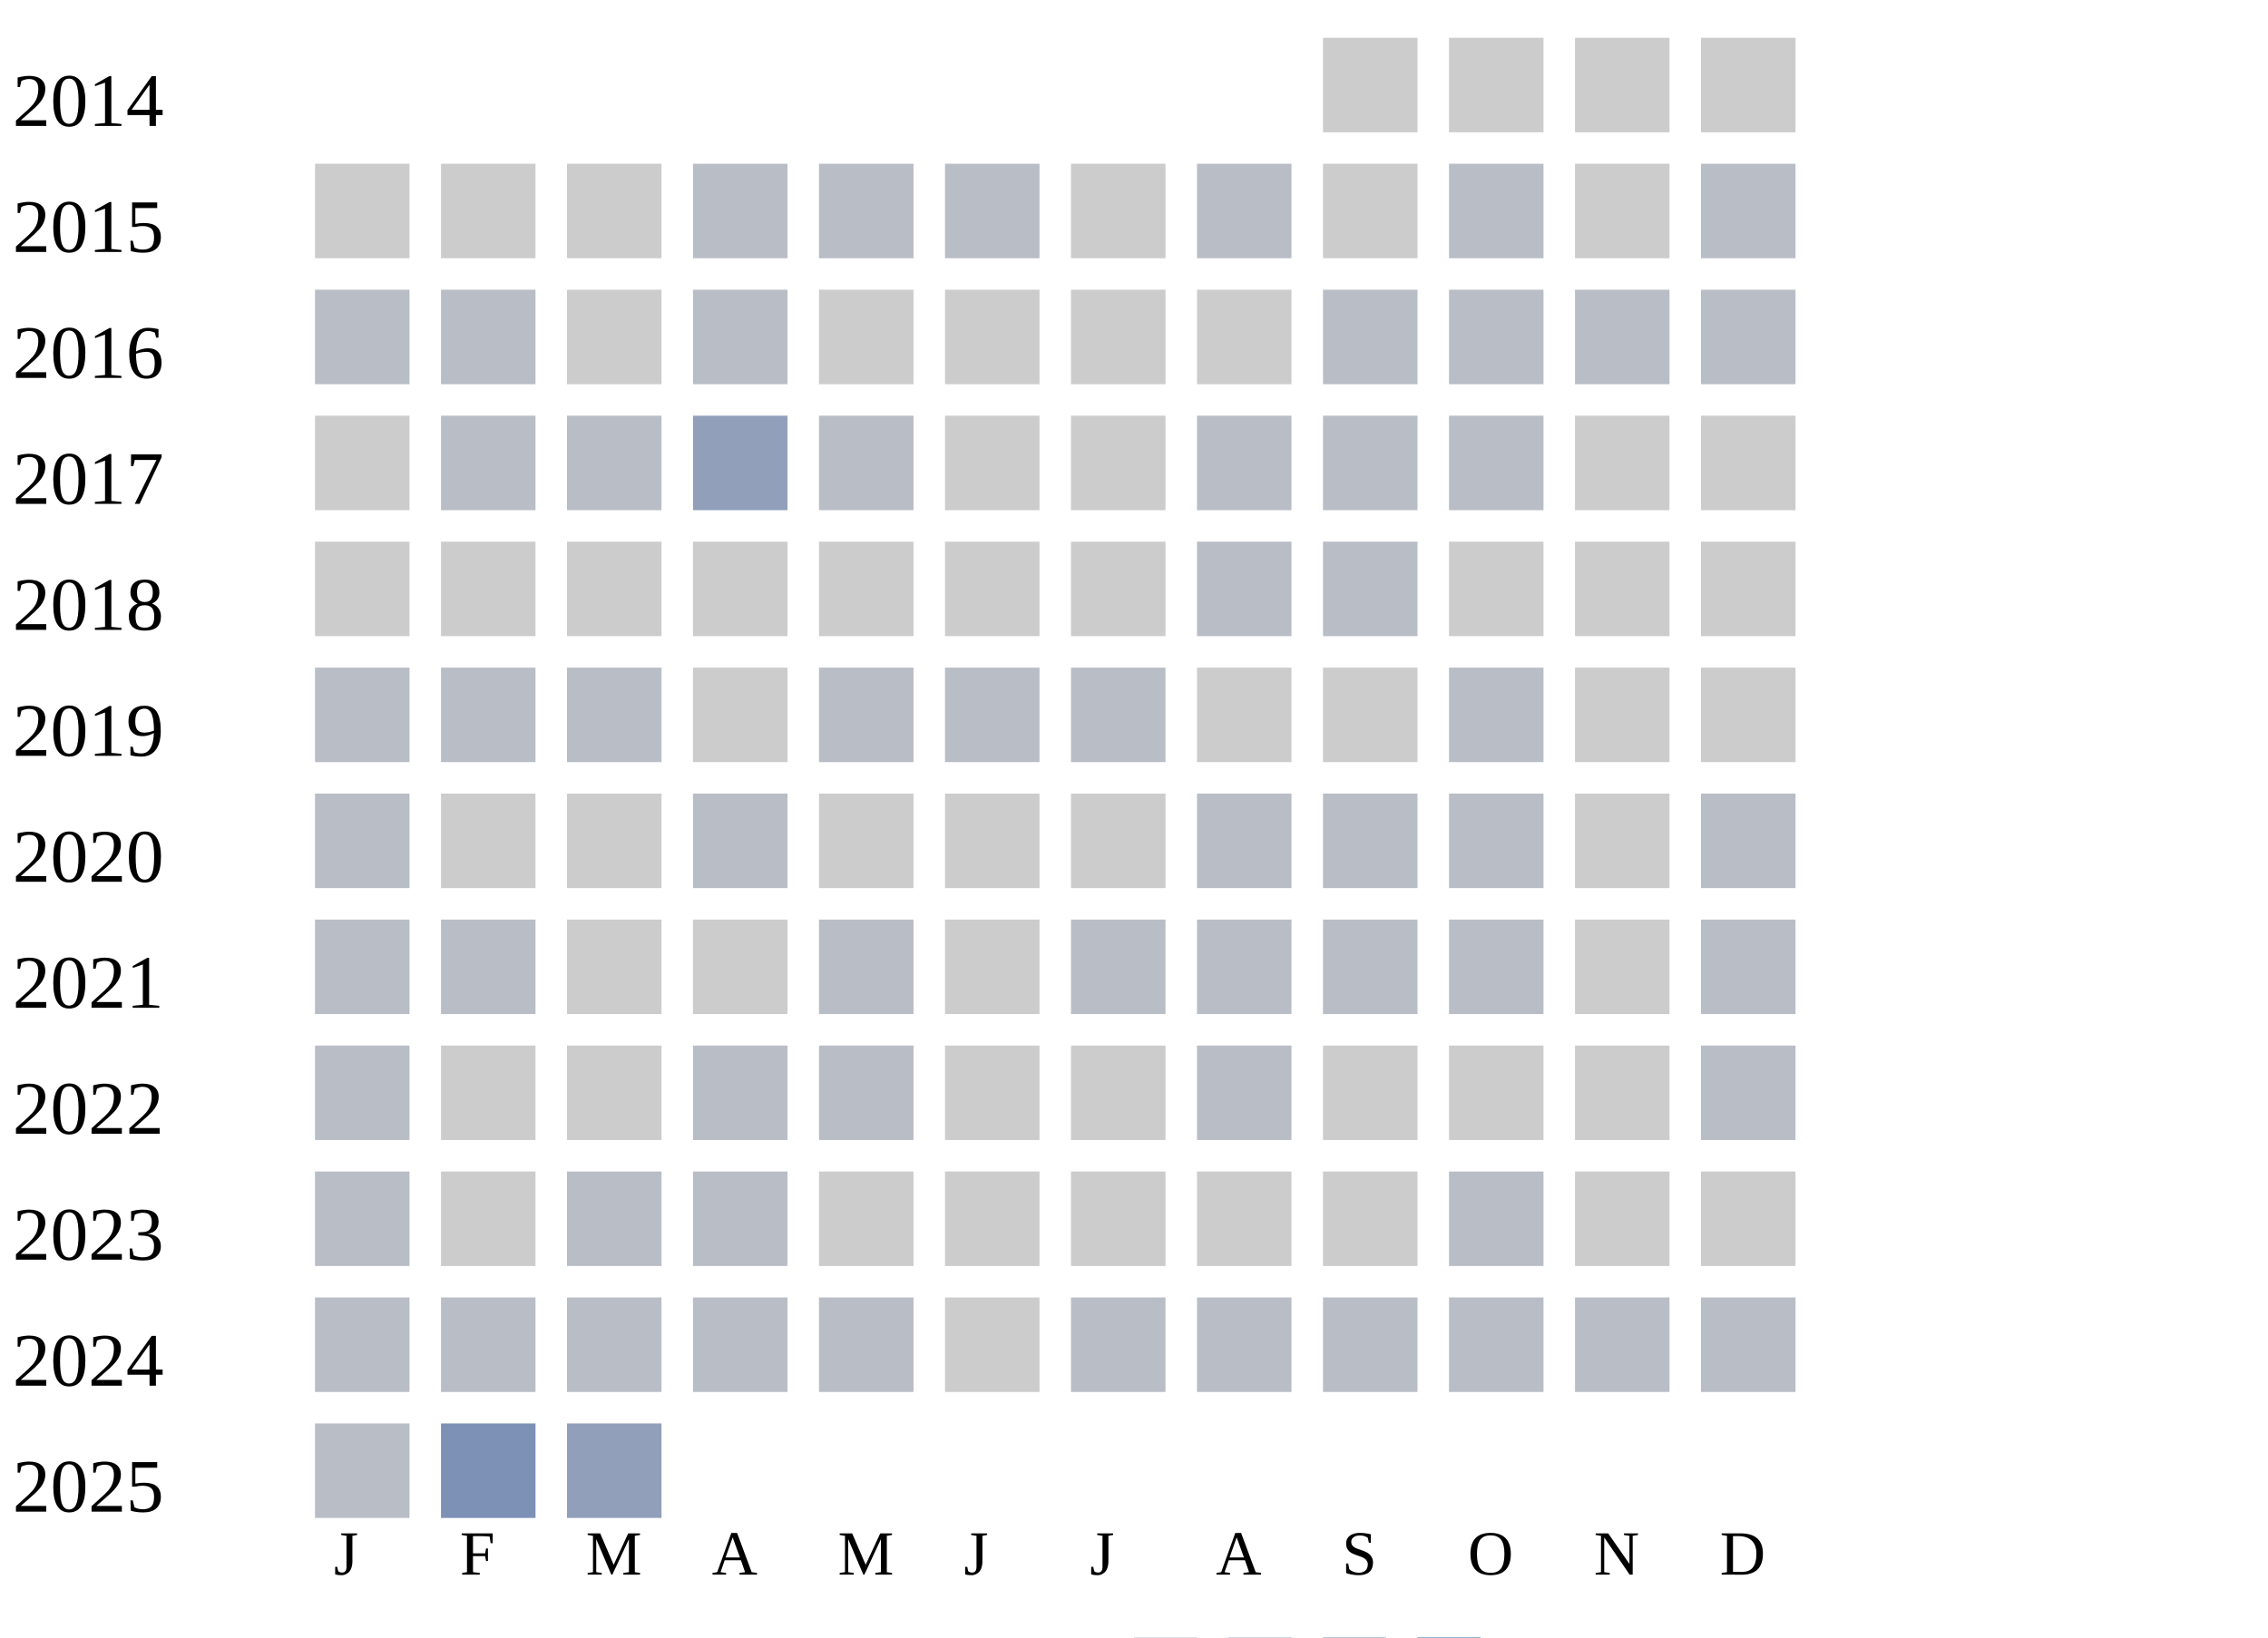
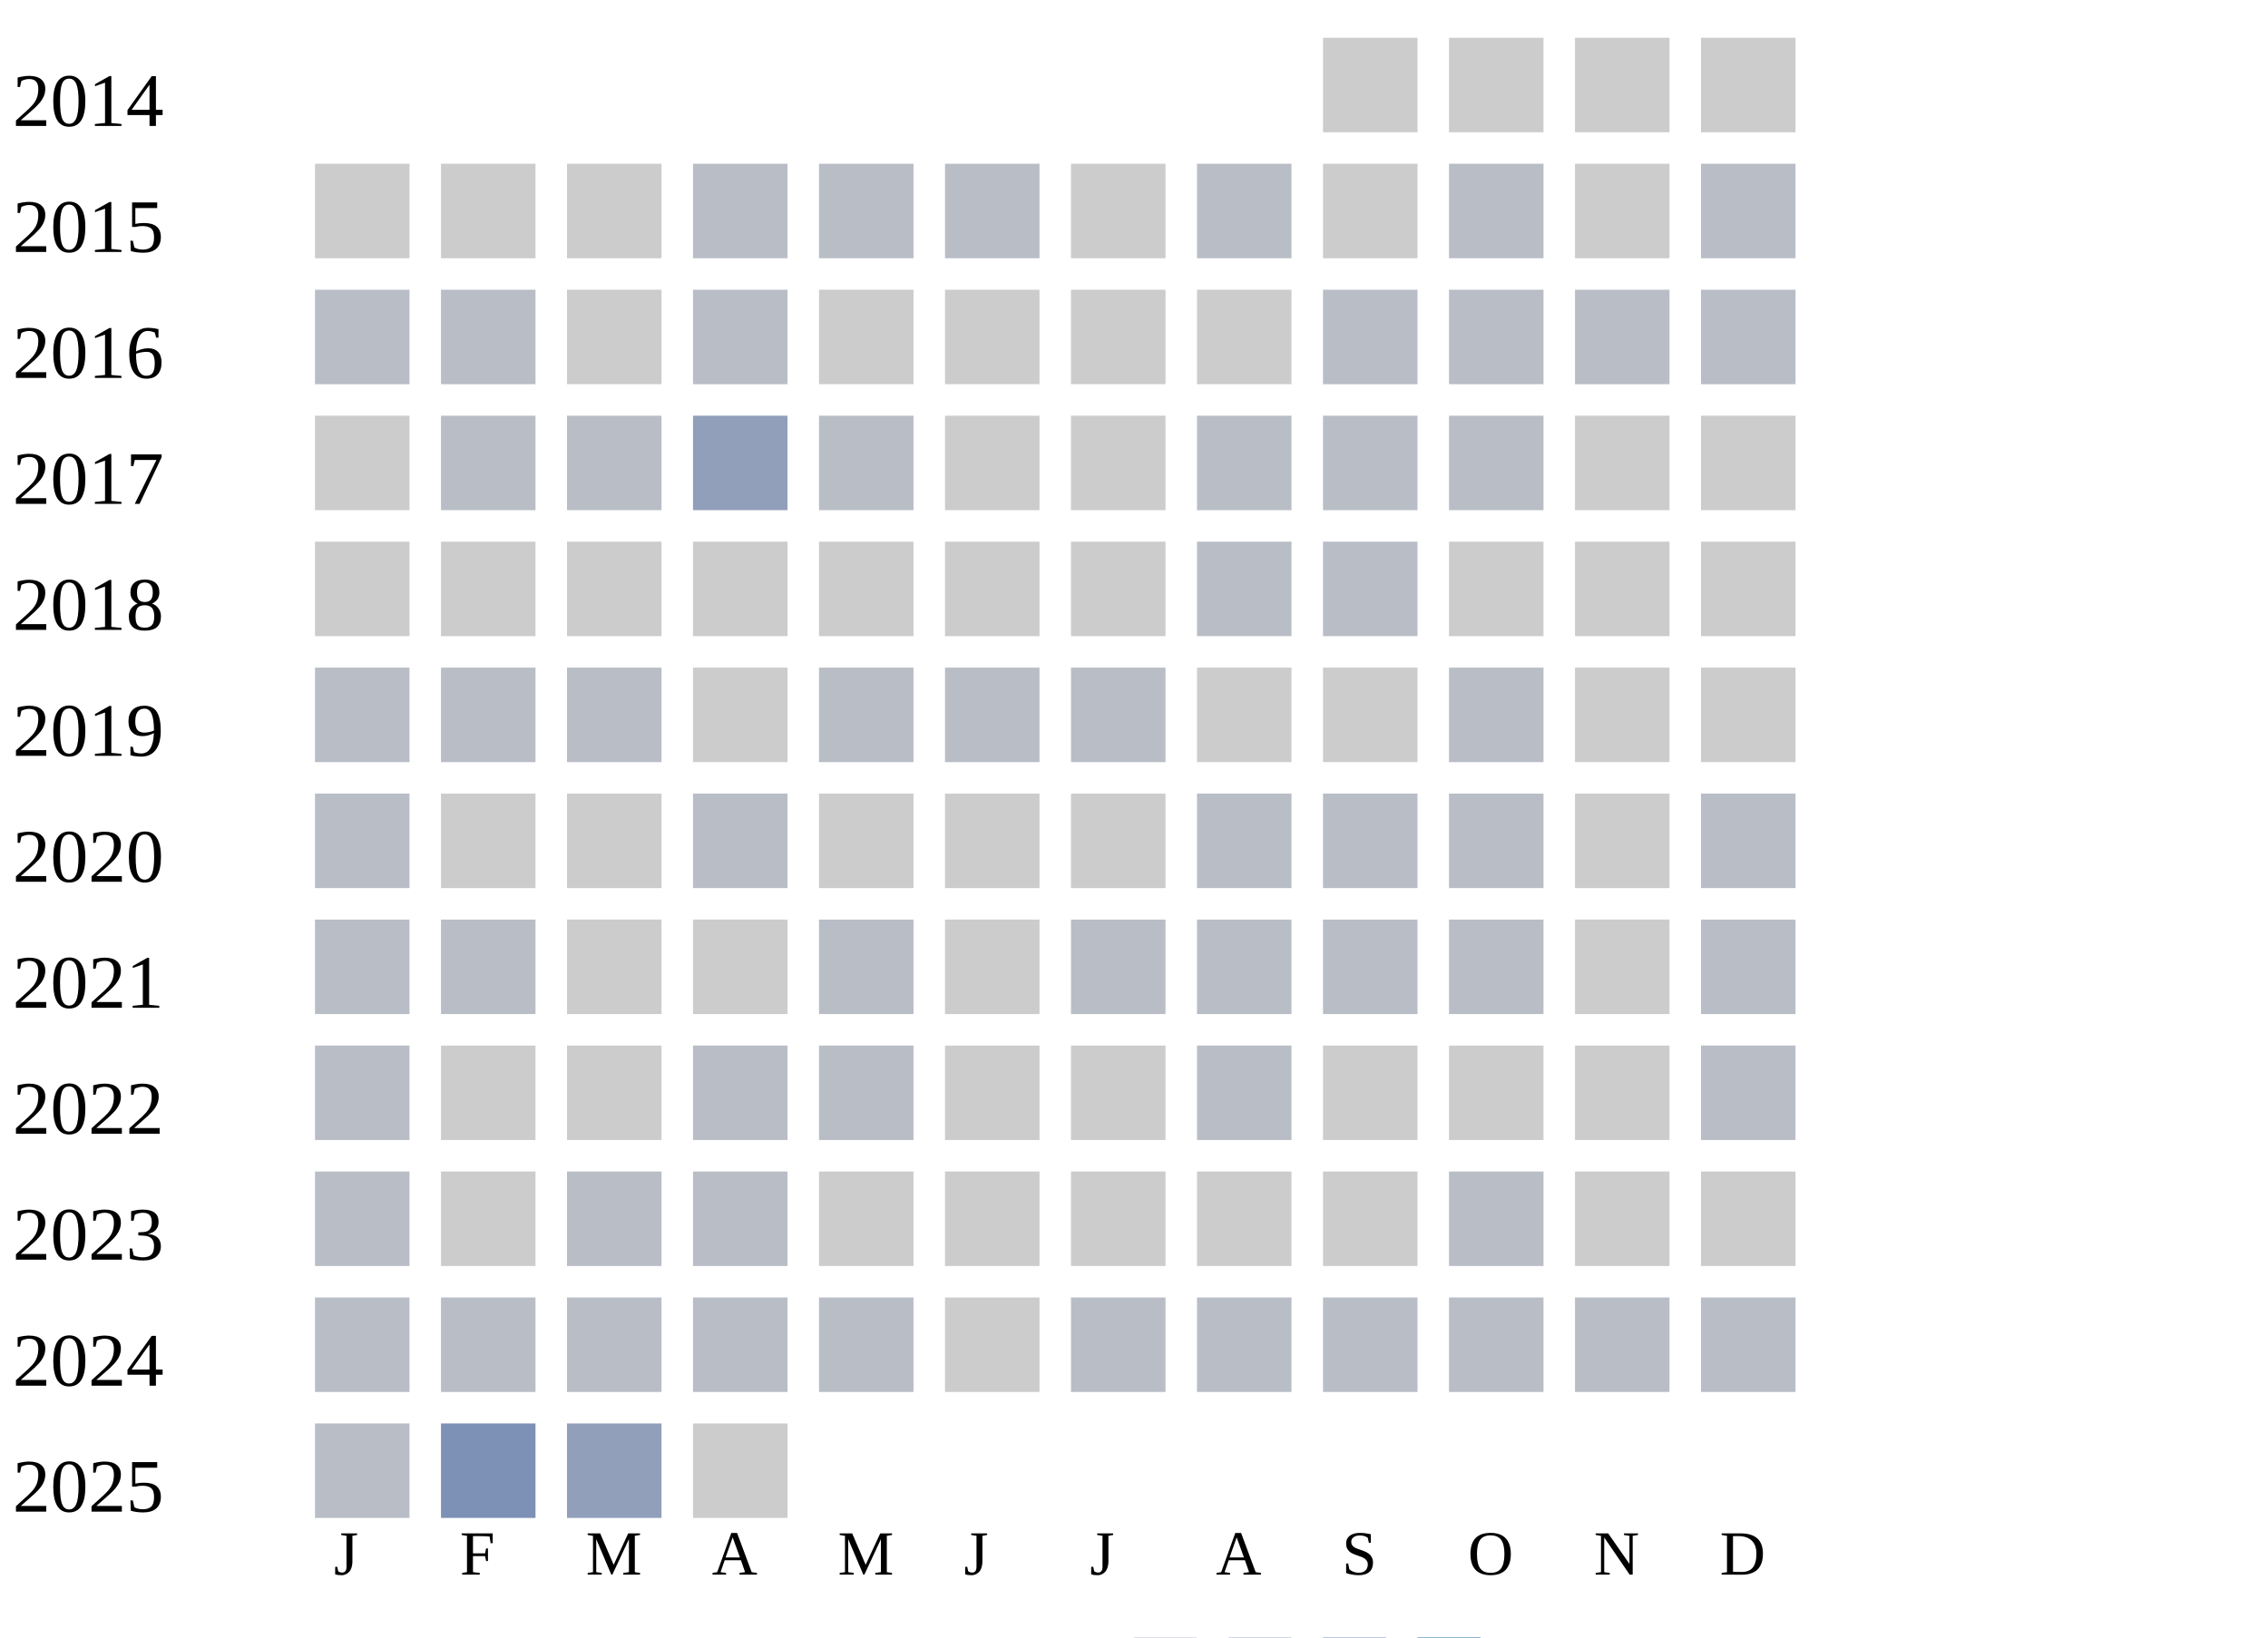
<svg xmlns="http://www.w3.org/2000/svg" width="360" height="260">
  <g transform="translate(0 0)">
    <text x="2" y="20">2014</text>
    <rect x="210" y="6" width="15" height="15" fill="#cccccc" />
    <rect x="230" y="6" width="15" height="15" fill="#cccccc" />
    <rect x="250" y="6" width="15" height="15" fill="#cccccc" />
    <rect x="270" y="6" width="15" height="15" fill="#cccccc" />
  </g>
  <g transform="translate(0 20)">
    <text x="2" y="20">2015</text>
    <rect x="50" y="6" width="15" height="15" fill="#cccccc" />
    <rect x="70" y="6" width="15" height="15" fill="#cccccc" />
    <rect x="90" y="6" width="15" height="15" fill="#cccccc" />
    <rect x="110" y="6" width="15" height="15" fill="#b9bdc6" />
    <rect x="130" y="6" width="15" height="15" fill="#b9bdc6" />
    <rect x="150" y="6" width="15" height="15" fill="#b9bdc6" />
    <rect x="170" y="6" width="15" height="15" fill="#cccccc" />
    <rect x="190" y="6" width="15" height="15" fill="#b9bdc6" />
    <rect x="210" y="6" width="15" height="15" fill="#cccccc" />
    <rect x="230" y="6" width="15" height="15" fill="#b9bdc6" />
    <rect x="250" y="6" width="15" height="15" fill="#cccccc" />
    <rect x="270" y="6" width="15" height="15" fill="#b9bdc6" />
  </g>
  <g transform="translate(0 40)">
    <text x="2" y="20">2016</text>
    <rect x="50" y="6" width="15" height="15" fill="#b9bdc6" />
    <rect x="70" y="6" width="15" height="15" fill="#b9bdc6" />
    <rect x="90" y="6" width="15" height="15" fill="#cccccc" />
    <rect x="110" y="6" width="15" height="15" fill="#b9bdc6" />
    <rect x="130" y="6" width="15" height="15" fill="#cccccc" />
    <rect x="150" y="6" width="15" height="15" fill="#cccccc" />
    <rect x="170" y="6" width="15" height="15" fill="#cccccc" />
    <rect x="190" y="6" width="15" height="15" fill="#cccccc" />
    <rect x="210" y="6" width="15" height="15" fill="#b9bdc6" />
    <rect x="230" y="6" width="15" height="15" fill="#b9bdc6" />
    <rect x="250" y="6" width="15" height="15" fill="#b9bdc6" />
    <rect x="270" y="6" width="15" height="15" fill="#b9bdc6" />
  </g>
  <g transform="translate(0 60)">
    <text x="2" y="20">2017</text>
    <rect x="50" y="6" width="15" height="15" fill="#cccccc" />
    <rect x="70" y="6" width="15" height="15" fill="#b9bdc6" />
    <rect x="90" y="6" width="15" height="15" fill="#b9bdc6" />
    <rect x="110" y="6" width="15" height="15" fill="#919fba" />
    <rect x="130" y="6" width="15" height="15" fill="#b9bdc6" />
    <rect x="150" y="6" width="15" height="15" fill="#cccccc" />
    <rect x="170" y="6" width="15" height="15" fill="#cccccc" />
    <rect x="190" y="6" width="15" height="15" fill="#b9bdc6" />
    <rect x="210" y="6" width="15" height="15" fill="#b9bdc6" />
    <rect x="230" y="6" width="15" height="15" fill="#b9bdc6" />
    <rect x="250" y="6" width="15" height="15" fill="#cccccc" />
    <rect x="270" y="6" width="15" height="15" fill="#cccccc" />
  </g>
  <g transform="translate(0 80)">
    <text x="2" y="20">2018</text>
    <rect x="50" y="6" width="15" height="15" fill="#cccccc" />
    <rect x="70" y="6" width="15" height="15" fill="#cccccc" />
    <rect x="90" y="6" width="15" height="15" fill="#cccccc" />
    <rect x="110" y="6" width="15" height="15" fill="#cccccc" />
    <rect x="130" y="6" width="15" height="15" fill="#cccccc" />
    <rect x="150" y="6" width="15" height="15" fill="#cccccc" />
    <rect x="170" y="6" width="15" height="15" fill="#cccccc" />
    <rect x="190" y="6" width="15" height="15" fill="#b9bdc6" />
    <rect x="210" y="6" width="15" height="15" fill="#b9bdc6" />
    <rect x="230" y="6" width="15" height="15" fill="#cccccc" />
    <rect x="250" y="6" width="15" height="15" fill="#cccccc" />
    <rect x="270" y="6" width="15" height="15" fill="#cccccc" />
  </g>
  <g transform="translate(0 100)">
    <text x="2" y="20">2019</text>
    <rect x="50" y="6" width="15" height="15" fill="#b9bdc6" />
    <rect x="70" y="6" width="15" height="15" fill="#b9bdc6" />
    <rect x="90" y="6" width="15" height="15" fill="#b9bdc6" />
    <rect x="110" y="6" width="15" height="15" fill="#cccccc" />
    <rect x="130" y="6" width="15" height="15" fill="#b9bdc6" />
    <rect x="150" y="6" width="15" height="15" fill="#b9bdc6" />
    <rect x="170" y="6" width="15" height="15" fill="#b9bdc6" />
    <rect x="190" y="6" width="15" height="15" fill="#cccccc" />
    <rect x="210" y="6" width="15" height="15" fill="#cccccc" />
    <rect x="230" y="6" width="15" height="15" fill="#b9bdc6" />
    <rect x="250" y="6" width="15" height="15" fill="#cccccc" />
    <rect x="270" y="6" width="15" height="15" fill="#cccccc" />
  </g>
  <g transform="translate(0 120)">
    <text x="2" y="20">2020</text>
    <rect x="50" y="6" width="15" height="15" fill="#b9bdc6" />
    <rect x="70" y="6" width="15" height="15" fill="#cccccc" />
    <rect x="90" y="6" width="15" height="15" fill="#cccccc" />
    <rect x="110" y="6" width="15" height="15" fill="#b9bdc6" />
    <rect x="130" y="6" width="15" height="15" fill="#cccccc" />
    <rect x="150" y="6" width="15" height="15" fill="#cccccc" />
    <rect x="170" y="6" width="15" height="15" fill="#cccccc" />
    <rect x="190" y="6" width="15" height="15" fill="#b9bdc6" />
    <rect x="210" y="6" width="15" height="15" fill="#b9bdc6" />
    <rect x="230" y="6" width="15" height="15" fill="#b9bdc6" />
    <rect x="250" y="6" width="15" height="15" fill="#cccccc" />
    <rect x="270" y="6" width="15" height="15" fill="#b9bdc6" />
  </g>
  <g transform="translate(0 140)">
    <text x="2" y="20">2021</text>
    <rect x="50" y="6" width="15" height="15" fill="#b9bdc6" />
    <rect x="70" y="6" width="15" height="15" fill="#b9bdc6" />
    <rect x="90" y="6" width="15" height="15" fill="#cccccc" />
    <rect x="110" y="6" width="15" height="15" fill="#cccccc" />
    <rect x="130" y="6" width="15" height="15" fill="#b9bdc6" />
    <rect x="150" y="6" width="15" height="15" fill="#cccccc" />
    <rect x="170" y="6" width="15" height="15" fill="#b9bdc6" />
    <rect x="190" y="6" width="15" height="15" fill="#b9bdc6" />
    <rect x="210" y="6" width="15" height="15" fill="#b9bdc6" />
    <rect x="230" y="6" width="15" height="15" fill="#b9bdc6" />
    <rect x="250" y="6" width="15" height="15" fill="#cccccc" />
    <rect x="270" y="6" width="15" height="15" fill="#b9bdc6" />
  </g>
  <g transform="translate(0 160)">
    <text x="2" y="20">2022</text>
    <rect x="50" y="6" width="15" height="15" fill="#b9bdc6" />
    <rect x="70" y="6" width="15" height="15" fill="#cccccc" />
    <rect x="90" y="6" width="15" height="15" fill="#cccccc" />
    <rect x="110" y="6" width="15" height="15" fill="#b9bdc6" />
    <rect x="130" y="6" width="15" height="15" fill="#b9bdc6" />
    <rect x="150" y="6" width="15" height="15" fill="#cccccc" />
    <rect x="170" y="6" width="15" height="15" fill="#cccccc" />
    <rect x="190" y="6" width="15" height="15" fill="#b9bdc6" />
    <rect x="210" y="6" width="15" height="15" fill="#cccccc" />
    <rect x="230" y="6" width="15" height="15" fill="#cccccc" />
    <rect x="250" y="6" width="15" height="15" fill="#cccccc" />
    <rect x="270" y="6" width="15" height="15" fill="#b9bdc6" />
  </g>
  <g transform="translate(0 180)">
    <text x="2" y="20">2023</text>
    <rect x="50" y="6" width="15" height="15" fill="#b9bdc6" />
    <rect x="70" y="6" width="15" height="15" fill="#cccccc" />
    <rect x="90" y="6" width="15" height="15" fill="#b9bdc6" />
    <rect x="110" y="6" width="15" height="15" fill="#b9bdc6" />
    <rect x="130" y="6" width="15" height="15" fill="#cccccc" />
    <rect x="150" y="6" width="15" height="15" fill="#cccccc" />
    <rect x="170" y="6" width="15" height="15" fill="#cccccc" />
    <rect x="190" y="6" width="15" height="15" fill="#cccccc" />
    <rect x="210" y="6" width="15" height="15" fill="#cccccc" />
    <rect x="230" y="6" width="15" height="15" fill="#b9bdc6" />
    <rect x="250" y="6" width="15" height="15" fill="#cccccc" />
    <rect x="270" y="6" width="15" height="15" fill="#cccccc" />
  </g>
  <g transform="translate(0 200)">
    <text x="2" y="20">2024</text>
    <rect x="50" y="6" width="15" height="15" fill="#b9bdc6" />
    <rect x="70" y="6" width="15" height="15" fill="#b9bdc6" />
    <rect x="90" y="6" width="15" height="15" fill="#b9bdc6" />
    <rect x="110" y="6" width="15" height="15" fill="#b9bdc6" />
    <rect x="130" y="6" width="15" height="15" fill="#b9bdc6" />
    <rect x="150" y="6" width="15" height="15" fill="#cccccc" />
    <rect x="170" y="6" width="15" height="15" fill="#b9bdc6" />
    <rect x="190" y="6" width="15" height="15" fill="#b9bdc6" />
    <rect x="210" y="6" width="15" height="15" fill="#b9bdc6" />
    <rect x="230" y="6" width="15" height="15" fill="#b9bdc6" />
    <rect x="250" y="6" width="15" height="15" fill="#b9bdc6" />
    <rect x="270" y="6" width="15" height="15" fill="#b9bdc6" />
  </g>
  <g transform="translate(0 220)">
    <text x="2" y="20">2025</text>
    <rect x="50" y="6" width="15" height="15" fill="#b9bdc6" />
    <rect x="70" y="6" width="15" height="15" fill="#7d90b5" />
    <rect x="90" y="6" width="15" height="15" fill="#919fba" />
+     <rect x="110" y="6" width="15" height="15" fill="#cccccc" />
  </g>
  <text style="font-size: 10px; text-align: center" x="53" y="250">J</text>
  <text style="font-size: 10px; text-align: center" x="73" y="250">F</text>
  <text style="font-size: 10px; text-align: center" x="93" y="250">M</text>
  <text style="font-size: 10px; text-align: center" x="113" y="250">A</text>
  <text style="font-size: 10px; text-align: center" x="133" y="250">M</text>
  <text style="font-size: 10px; text-align: center" x="153" y="250">J</text>
  <text style="font-size: 10px; text-align: center" x="173" y="250">J</text>
  <text style="font-size: 10px; text-align: center" x="193" y="250">A</text>
  <text style="font-size: 10px; text-align: center" x="213" y="250">S</text>
  <text style="font-size: 10px; text-align: center" x="233" y="250">O</text>
  <text style="font-size: 10px; text-align: center" x="253" y="250">N</text>
  <text style="font-size: 10px; text-align: center" x="273" y="250">D</text>
  <text style="font-size: 10px;" x="155" y="269">Less</text>
  <rect fill="#b9bdc6" width="10" height="10" x="180" y="260" />
  <rect fill="#919fba" width="10" height="10" x="195" y="260" />
  <rect fill="#6882ae" width="10" height="10" x="210" y="260" />
  <rect fill="#005a9c" width="10" height="10" x="225" y="260" />
  <text x="240" y="269" style="font-size: 10px;">More</text>
</svg>
